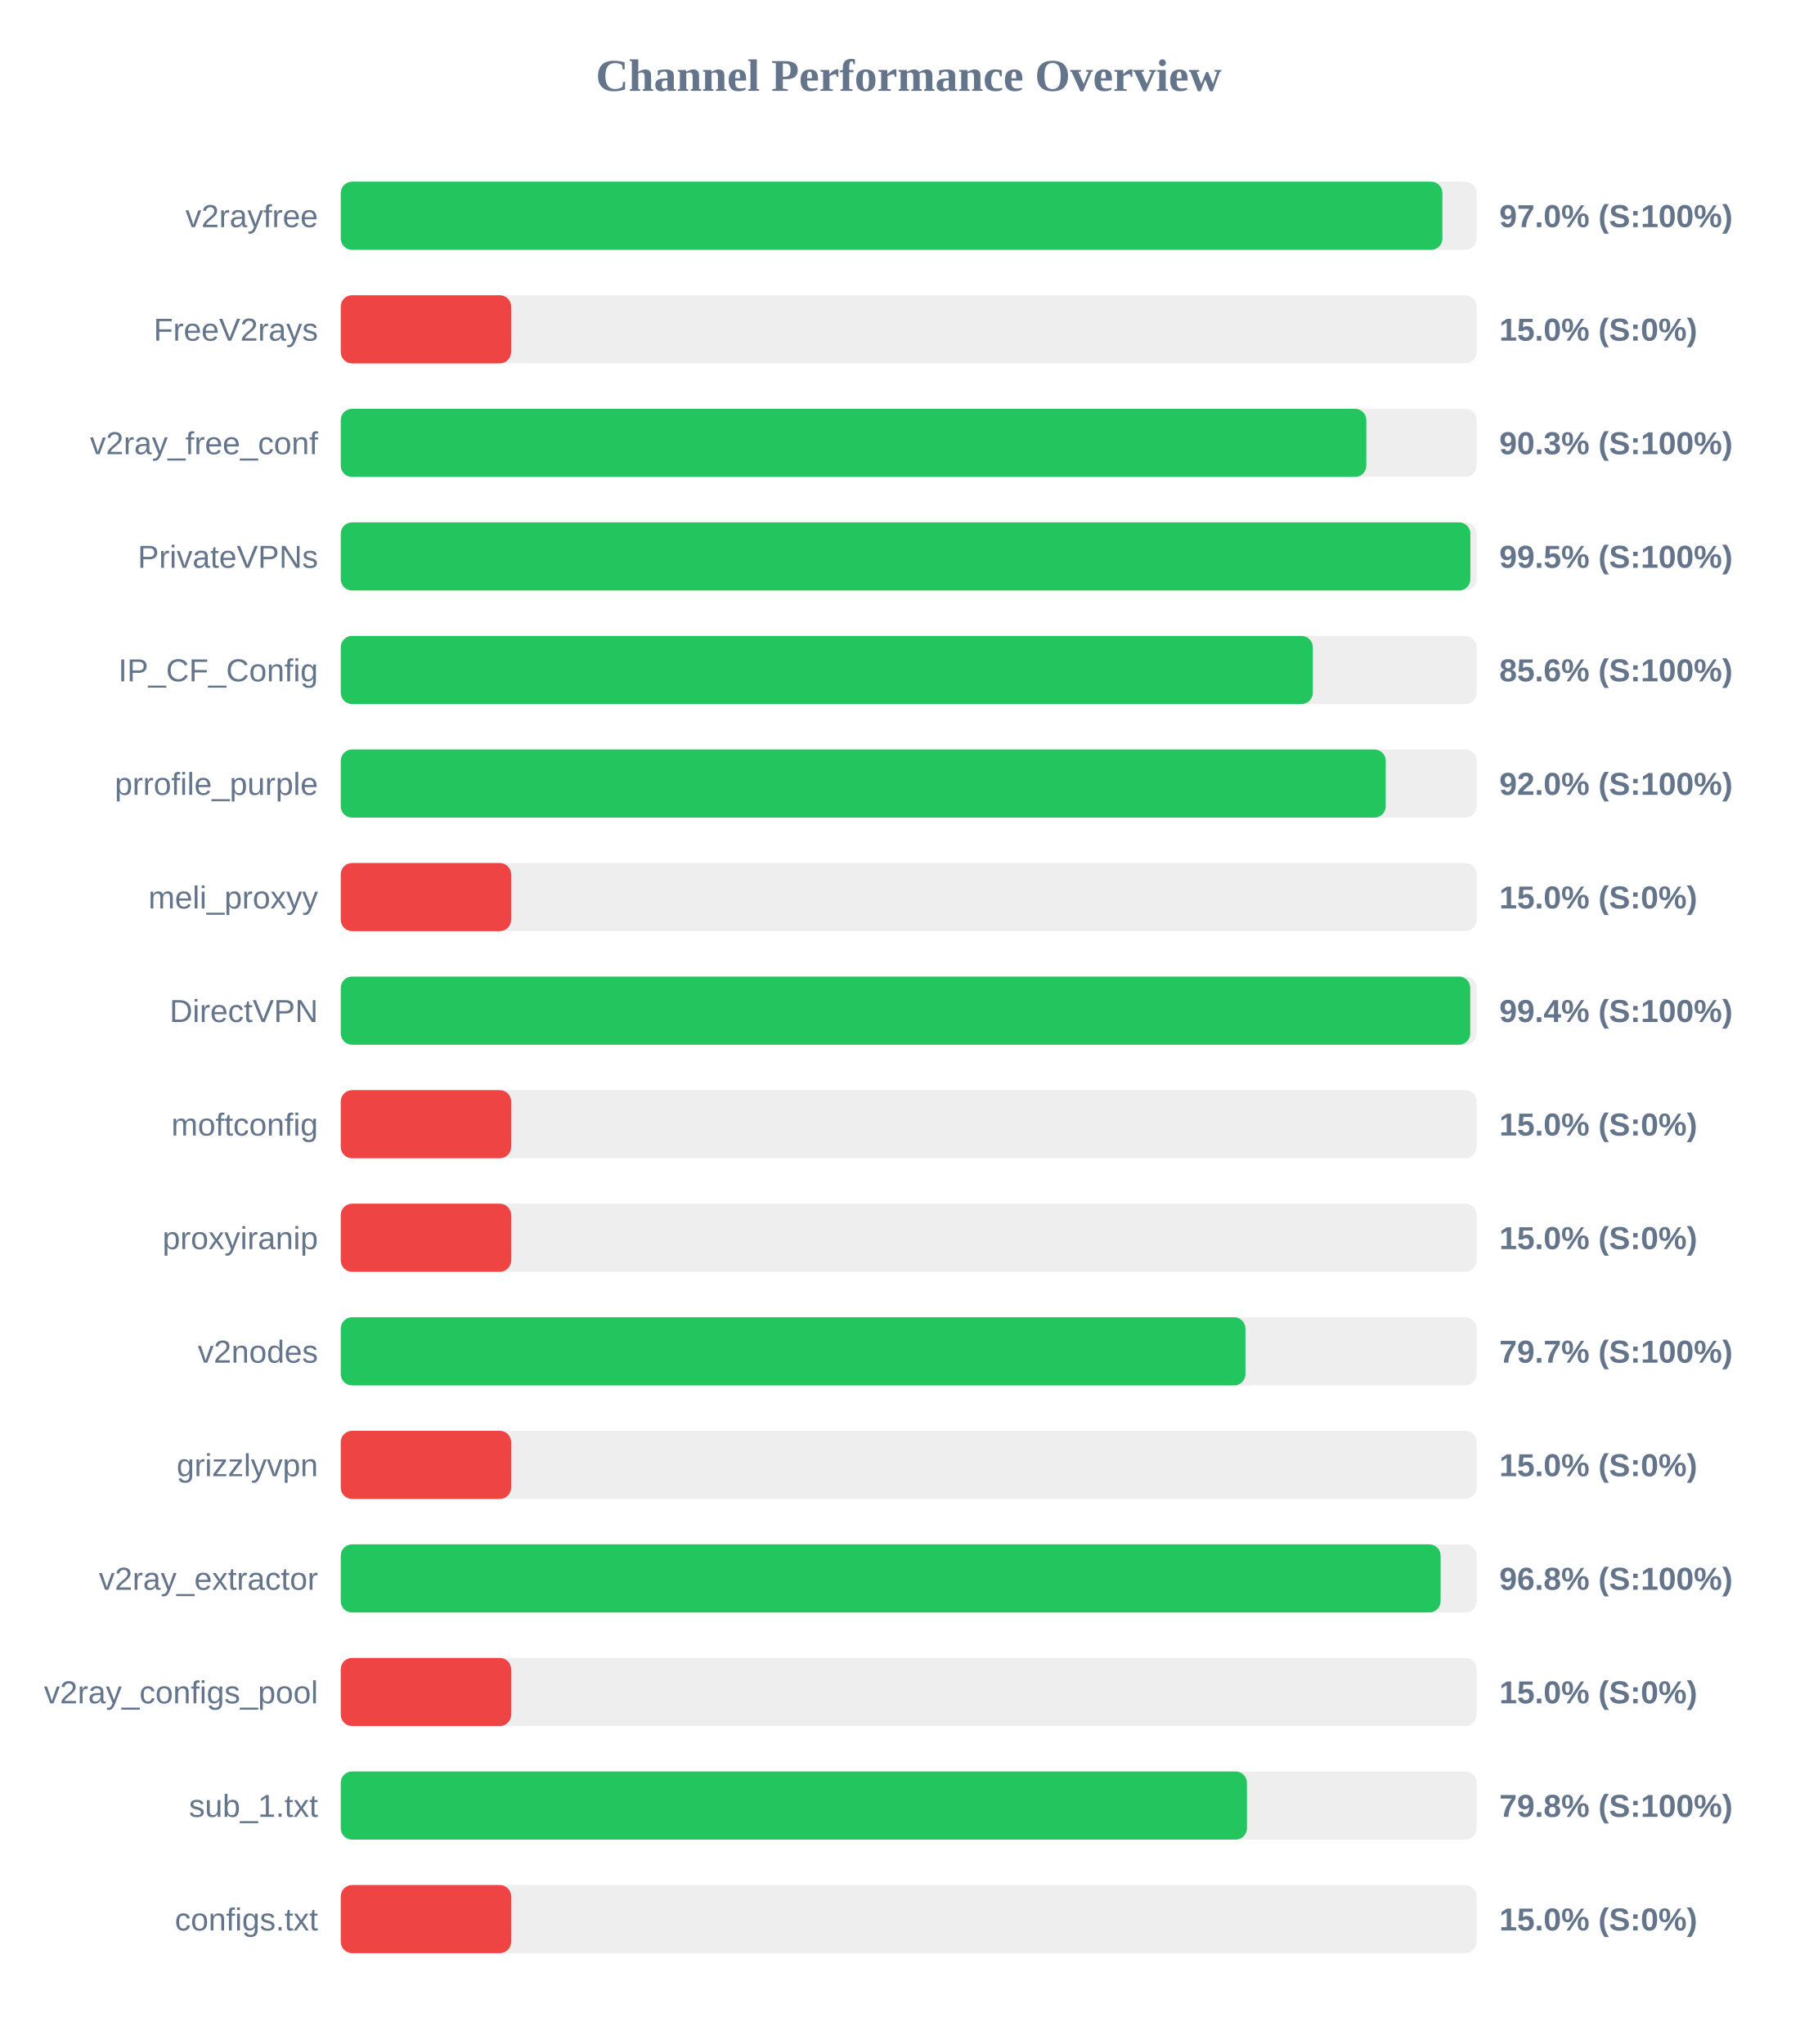
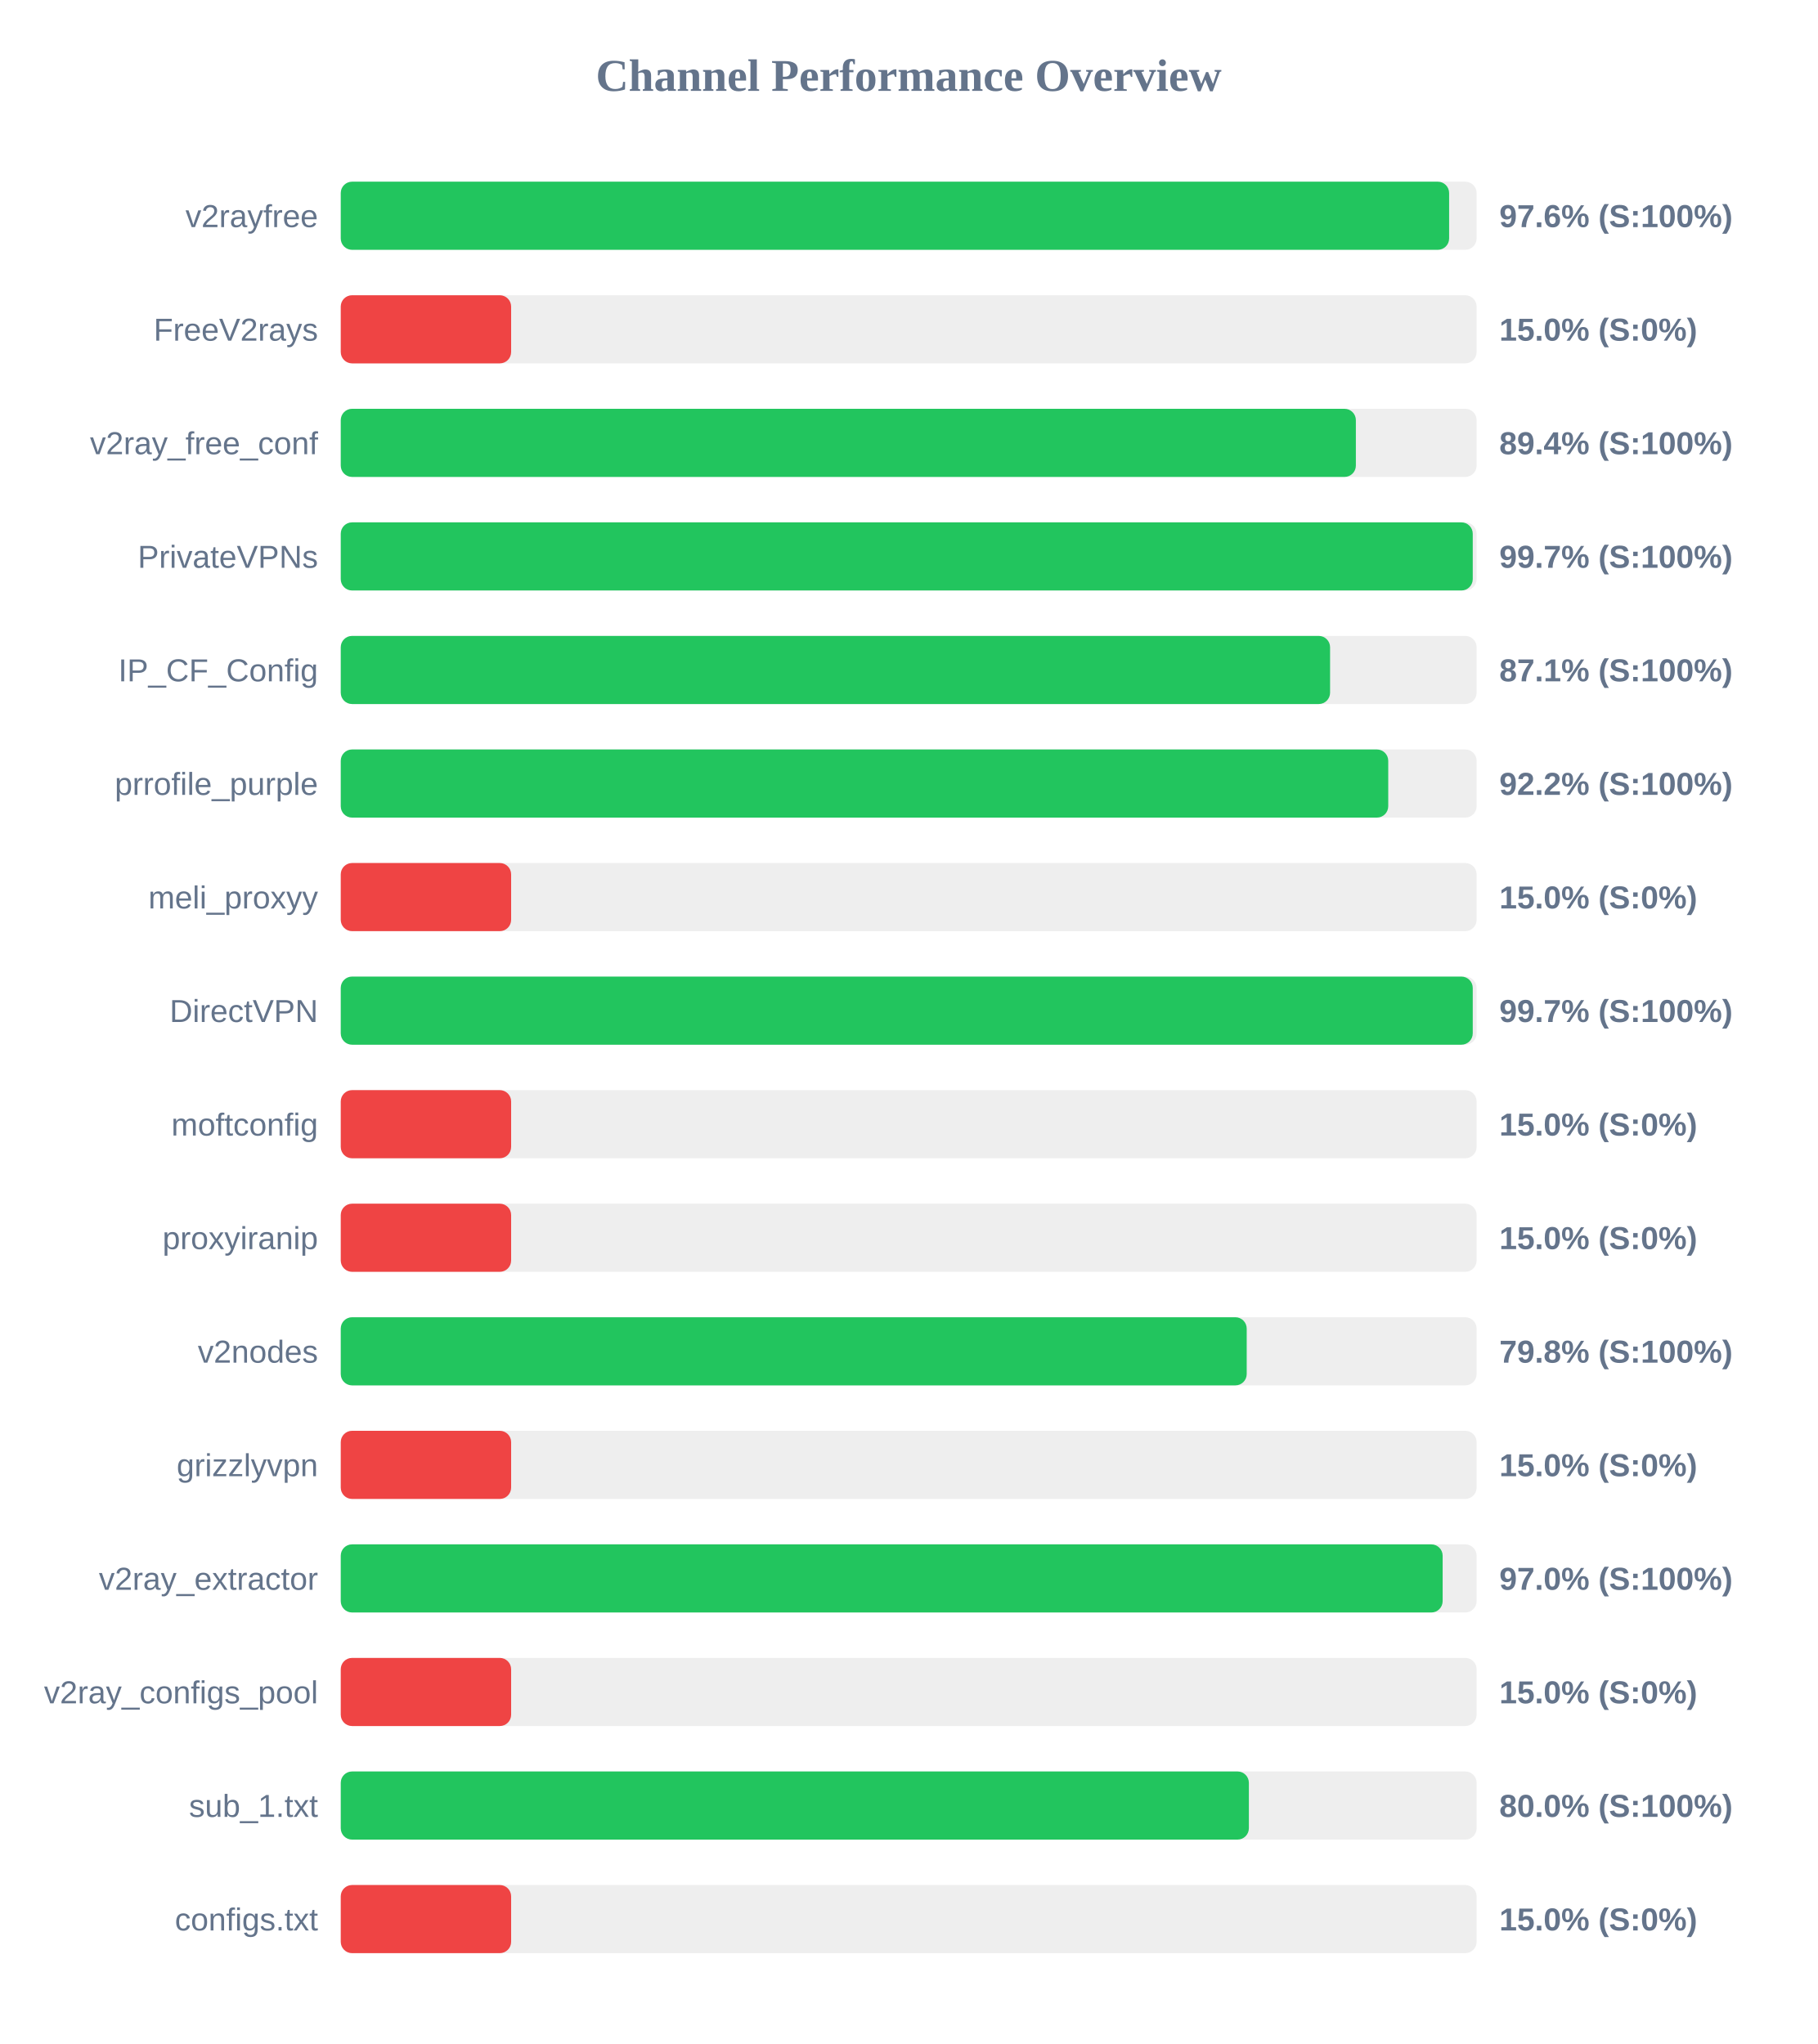
<svg xmlns="http://www.w3.org/2000/svg" width="800" height="900" version="1.1">
  <style>
        .row { font: 14px Arial; fill: #64748b; }
        .score { font: bold 14px Arial; fill: #64748b; }
    </style>
  <text x="400" y="40" text-anchor="middle" font-size="20px" font-weight="bold" fill="#64748b">Channel Performance Overview</text>
  <rect x="150" y="80" width="500" height="30" fill="#eee" rx="5" />
-   <rect x="150" y="80" width="484.95" height="30" fill="#22c55e" rx="5" />
+   <rect x="150" y="80" width="487.9" height="30" fill="#22c55e" rx="5" />
  <text x="140" y="100" text-anchor="end" class="row">v2rayfree</text>
-   <text x="660" y="100" text-anchor="start" class="score">97.0% (S:100%)</text>
+   <text x="660" y="100" text-anchor="start" class="score">97.6% (S:100%)</text>
  <rect x="150" y="130" width="500" height="30" fill="#eee" rx="5" />
  <rect x="150" y="130" width="75.0" height="30" fill="#ef4444" rx="5" />
  <text x="140" y="150" text-anchor="end" class="row">FreeV2rays</text>
  <text x="660" y="150" text-anchor="start" class="score">15.0% (S:0%)</text>
  <rect x="150" y="180" width="500" height="30" fill="#eee" rx="5" />
-   <rect x="150" y="180" width="451.45" height="30" fill="#22c55e" rx="5" />
+   <rect x="150" y="180" width="446.85" height="30" fill="#22c55e" rx="5" />
  <text x="140" y="200" text-anchor="end" class="row">v2ray_free_conf</text>
-   <text x="660" y="200" text-anchor="start" class="score">90.3% (S:100%)</text>
+   <text x="660" y="200" text-anchor="start" class="score">89.4% (S:100%)</text>
  <rect x="150" y="230" width="500" height="30" fill="#eee" rx="5" />
-   <rect x="150" y="230" width="497.25" height="30" fill="#22c55e" rx="5" />
+   <rect x="150" y="230" width="498.3" height="30" fill="#22c55e" rx="5" />
  <text x="140" y="250" text-anchor="end" class="row">PrivateVPNs</text>
-   <text x="660" y="250" text-anchor="start" class="score">99.5% (S:100%)</text>
+   <text x="660" y="250" text-anchor="start" class="score">99.7% (S:100%)</text>
  <rect x="150" y="280" width="500" height="30" fill="#eee" rx="5" />
-   <rect x="150" y="280" width="427.9" height="30" fill="#22c55e" rx="5" />
+   <rect x="150" y="280" width="435.5" height="30" fill="#22c55e" rx="5" />
  <text x="140" y="300" text-anchor="end" class="row">IP_CF_Config</text>
-   <text x="660" y="300" text-anchor="start" class="score">85.6% (S:100%)</text>
+   <text x="660" y="300" text-anchor="start" class="score">87.1% (S:100%)</text>
  <rect x="150" y="330" width="500" height="30" fill="#eee" rx="5" />
-   <rect x="150" y="330" width="460.0" height="30" fill="#22c55e" rx="5" />
+   <rect x="150" y="330" width="461.1" height="30" fill="#22c55e" rx="5" />
  <text x="140" y="350" text-anchor="end" class="row">prrofile_purple</text>
-   <text x="660" y="350" text-anchor="start" class="score">92.0% (S:100%)</text>
+   <text x="660" y="350" text-anchor="start" class="score">92.2% (S:100%)</text>
  <rect x="150" y="380" width="500" height="30" fill="#eee" rx="5" />
  <rect x="150" y="380" width="75.0" height="30" fill="#ef4444" rx="5" />
  <text x="140" y="400" text-anchor="end" class="row">meli_proxyy</text>
  <text x="660" y="400" text-anchor="start" class="score">15.0% (S:0%)</text>
  <rect x="150" y="430" width="500" height="30" fill="#eee" rx="5" />
-   <rect x="150" y="430" width="497.2" height="30" fill="#22c55e" rx="5" />
+   <rect x="150" y="430" width="498.3" height="30" fill="#22c55e" rx="5" />
  <text x="140" y="450" text-anchor="end" class="row">DirectVPN</text>
-   <text x="660" y="450" text-anchor="start" class="score">99.4% (S:100%)</text>
+   <text x="660" y="450" text-anchor="start" class="score">99.7% (S:100%)</text>
  <rect x="150" y="480" width="500" height="30" fill="#eee" rx="5" />
  <rect x="150" y="480" width="75.0" height="30" fill="#ef4444" rx="5" />
  <text x="140" y="500" text-anchor="end" class="row">moftconfig</text>
  <text x="660" y="500" text-anchor="start" class="score">15.0% (S:0%)</text>
  <rect x="150" y="530" width="500" height="30" fill="#eee" rx="5" />
  <rect x="150" y="530" width="75.0" height="30" fill="#ef4444" rx="5" />
  <text x="140" y="550" text-anchor="end" class="row">proxyiranip</text>
  <text x="660" y="550" text-anchor="start" class="score">15.0% (S:0%)</text>
  <rect x="150" y="580" width="500" height="30" fill="#eee" rx="5" />
-   <rect x="150" y="580" width="398.25" height="30" fill="#22c55e" rx="5" />
+   <rect x="150" y="580" width="398.8" height="30" fill="#22c55e" rx="5" />
  <text x="140" y="600" text-anchor="end" class="row">v2nodes</text>
-   <text x="660" y="600" text-anchor="start" class="score">79.7% (S:100%)</text>
+   <text x="660" y="600" text-anchor="start" class="score">79.8% (S:100%)</text>
  <rect x="150" y="630" width="500" height="30" fill="#eee" rx="5" />
  <rect x="150" y="630" width="75.0" height="30" fill="#ef4444" rx="5" />
  <text x="140" y="650" text-anchor="end" class="row">grizzlyvpn</text>
  <text x="660" y="650" text-anchor="start" class="score">15.0% (S:0%)</text>
  <rect x="150" y="680" width="500" height="30" fill="#eee" rx="5" />
-   <rect x="150" y="680" width="484.15" height="30" fill="#22c55e" rx="5" />
+   <rect x="150" y="680" width="485.05" height="30" fill="#22c55e" rx="5" />
  <text x="140" y="700" text-anchor="end" class="row">v2ray_extractor</text>
-   <text x="660" y="700" text-anchor="start" class="score">96.8% (S:100%)</text>
+   <text x="660" y="700" text-anchor="start" class="score">97.0% (S:100%)</text>
  <rect x="150" y="730" width="500" height="30" fill="#eee" rx="5" />
  <rect x="150" y="730" width="75.0" height="30" fill="#ef4444" rx="5" />
  <text x="140" y="750" text-anchor="end" class="row">v2ray_configs_pool</text>
  <text x="660" y="750" text-anchor="start" class="score">15.0% (S:0%)</text>
  <rect x="150" y="780" width="500" height="30" fill="#eee" rx="5" />
-   <rect x="150" y="780" width="398.9" height="30" fill="#22c55e" rx="5" />
+   <rect x="150" y="780" width="399.75" height="30" fill="#22c55e" rx="5" />
  <text x="140" y="800" text-anchor="end" class="row">sub_1.txt</text>
-   <text x="660" y="800" text-anchor="start" class="score">79.8% (S:100%)</text>
+   <text x="660" y="800" text-anchor="start" class="score">80.0% (S:100%)</text>
  <rect x="150" y="830" width="500" height="30" fill="#eee" rx="5" />
  <rect x="150" y="830" width="75.0" height="30" fill="#ef4444" rx="5" />
  <text x="140" y="850" text-anchor="end" class="row">configs.txt</text>
  <text x="660" y="850" text-anchor="start" class="score">15.0% (S:0%)</text>
</svg>
